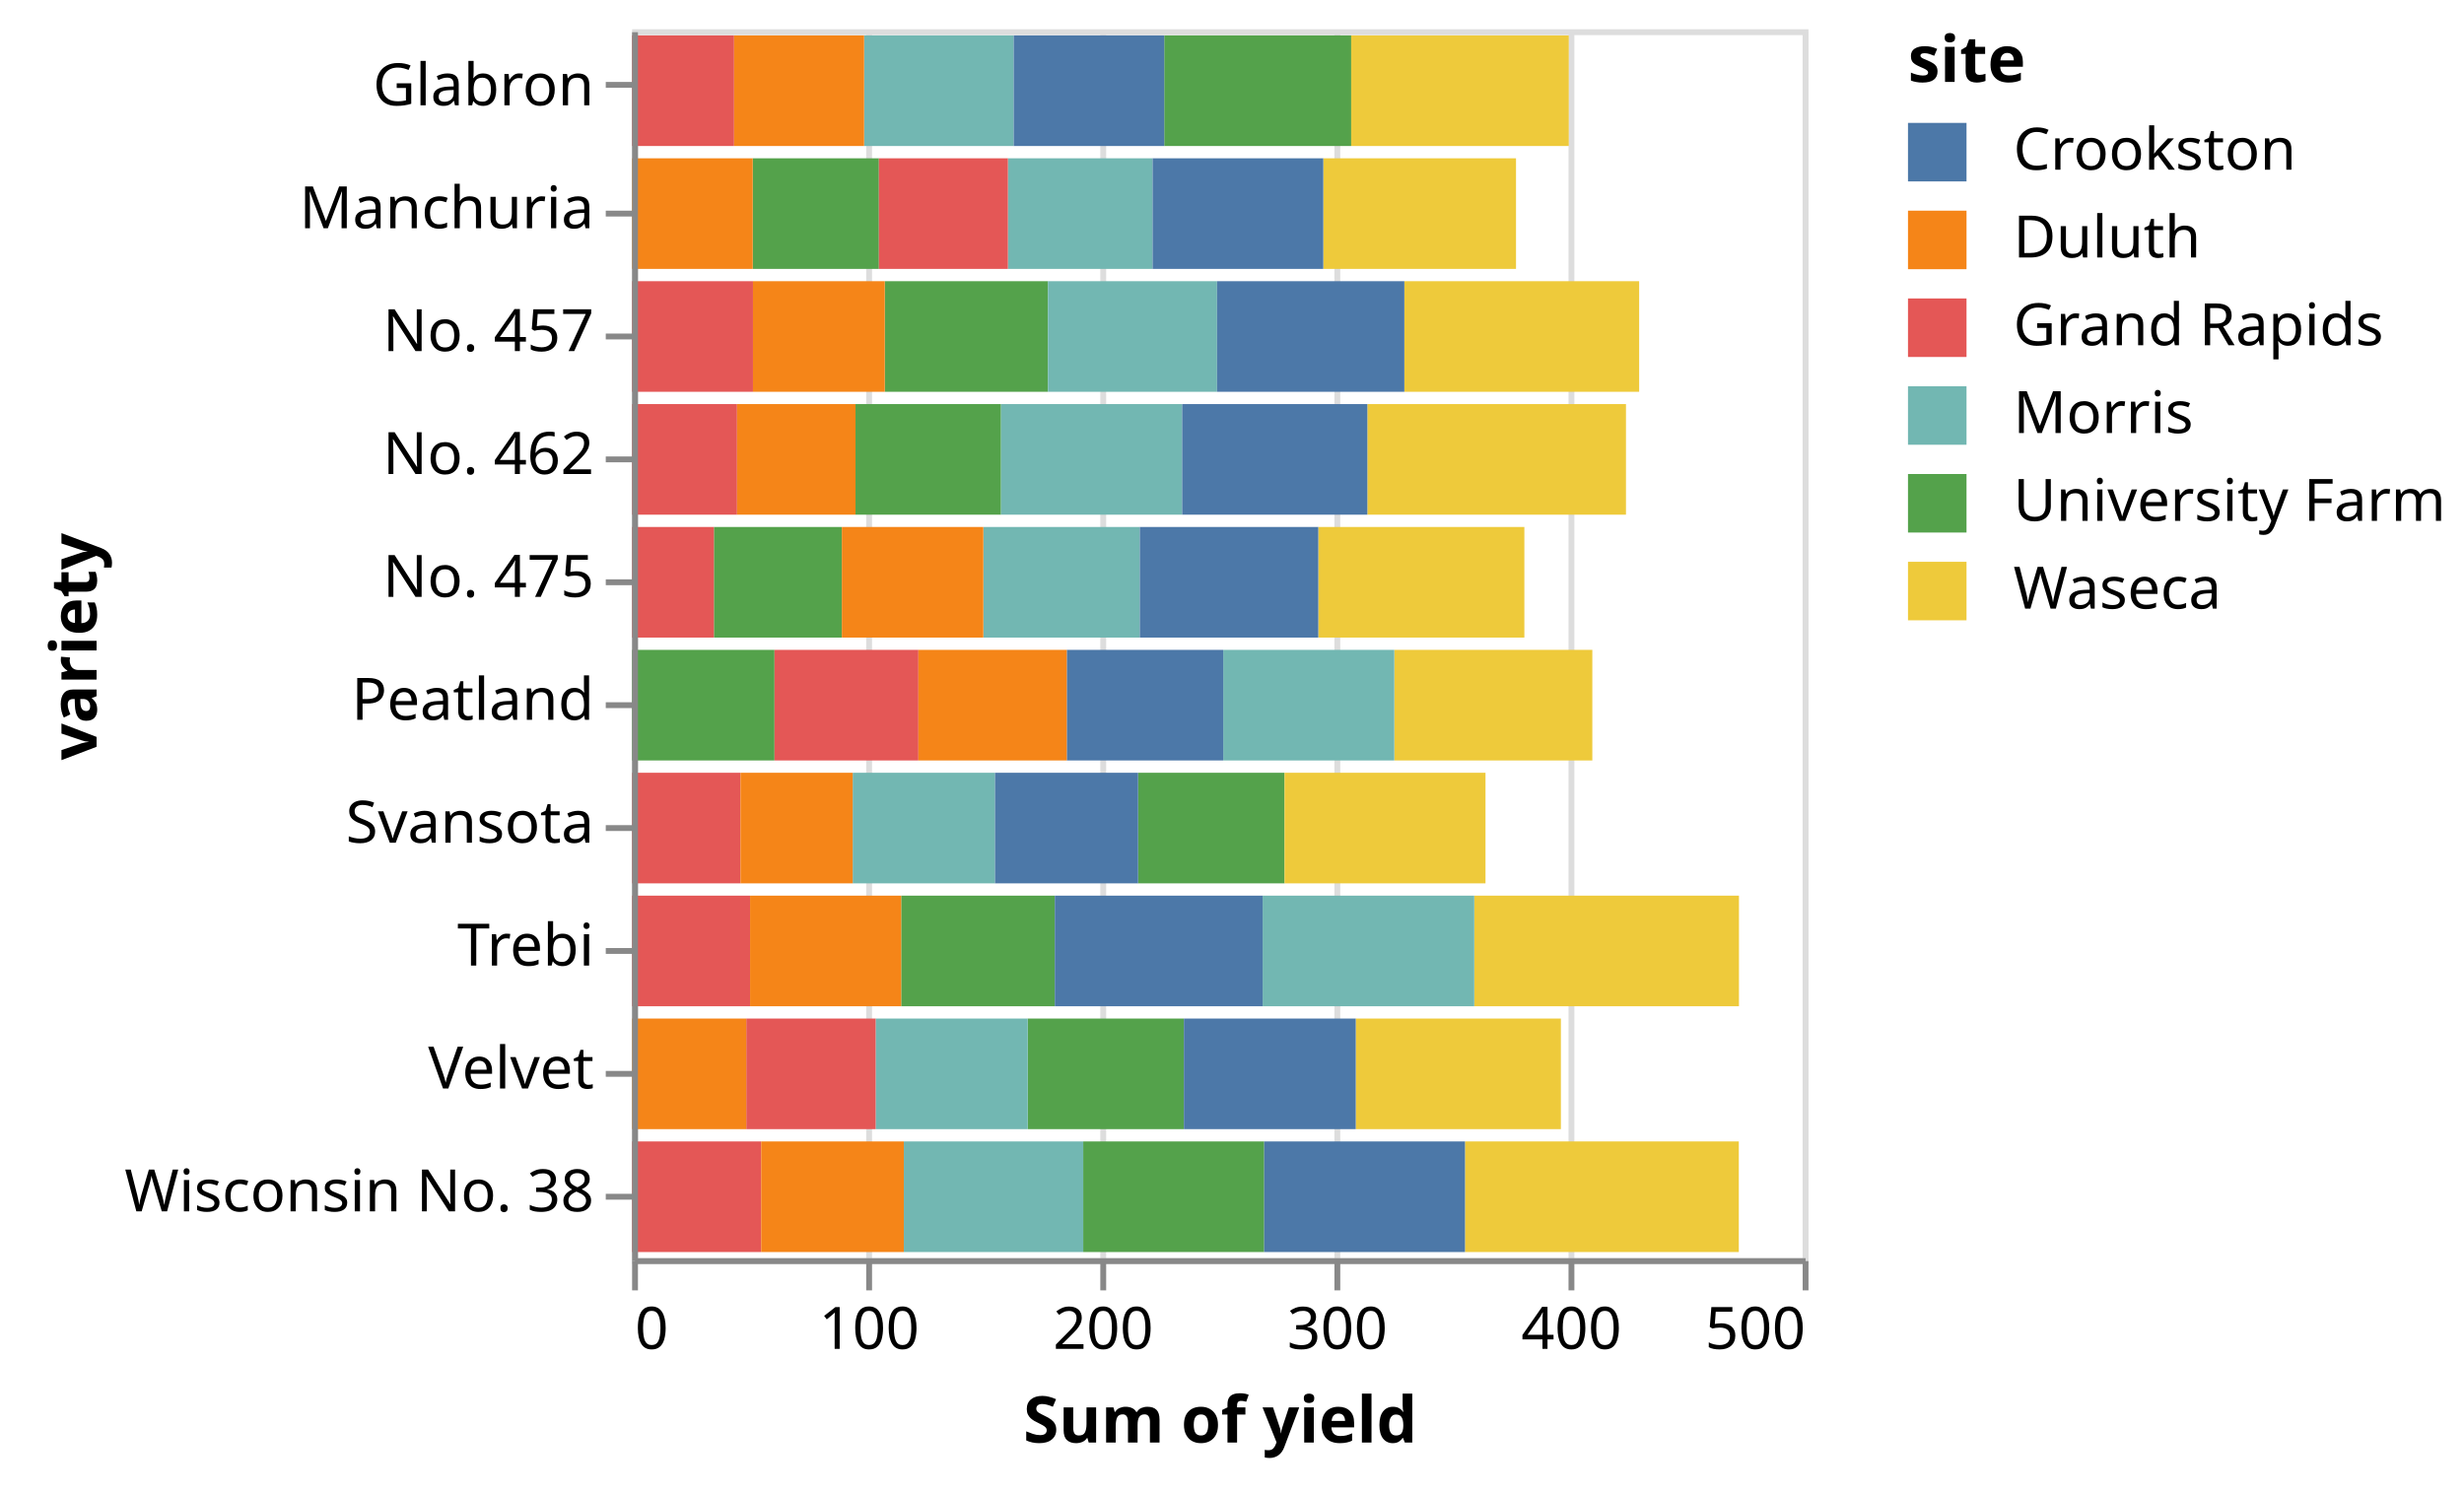
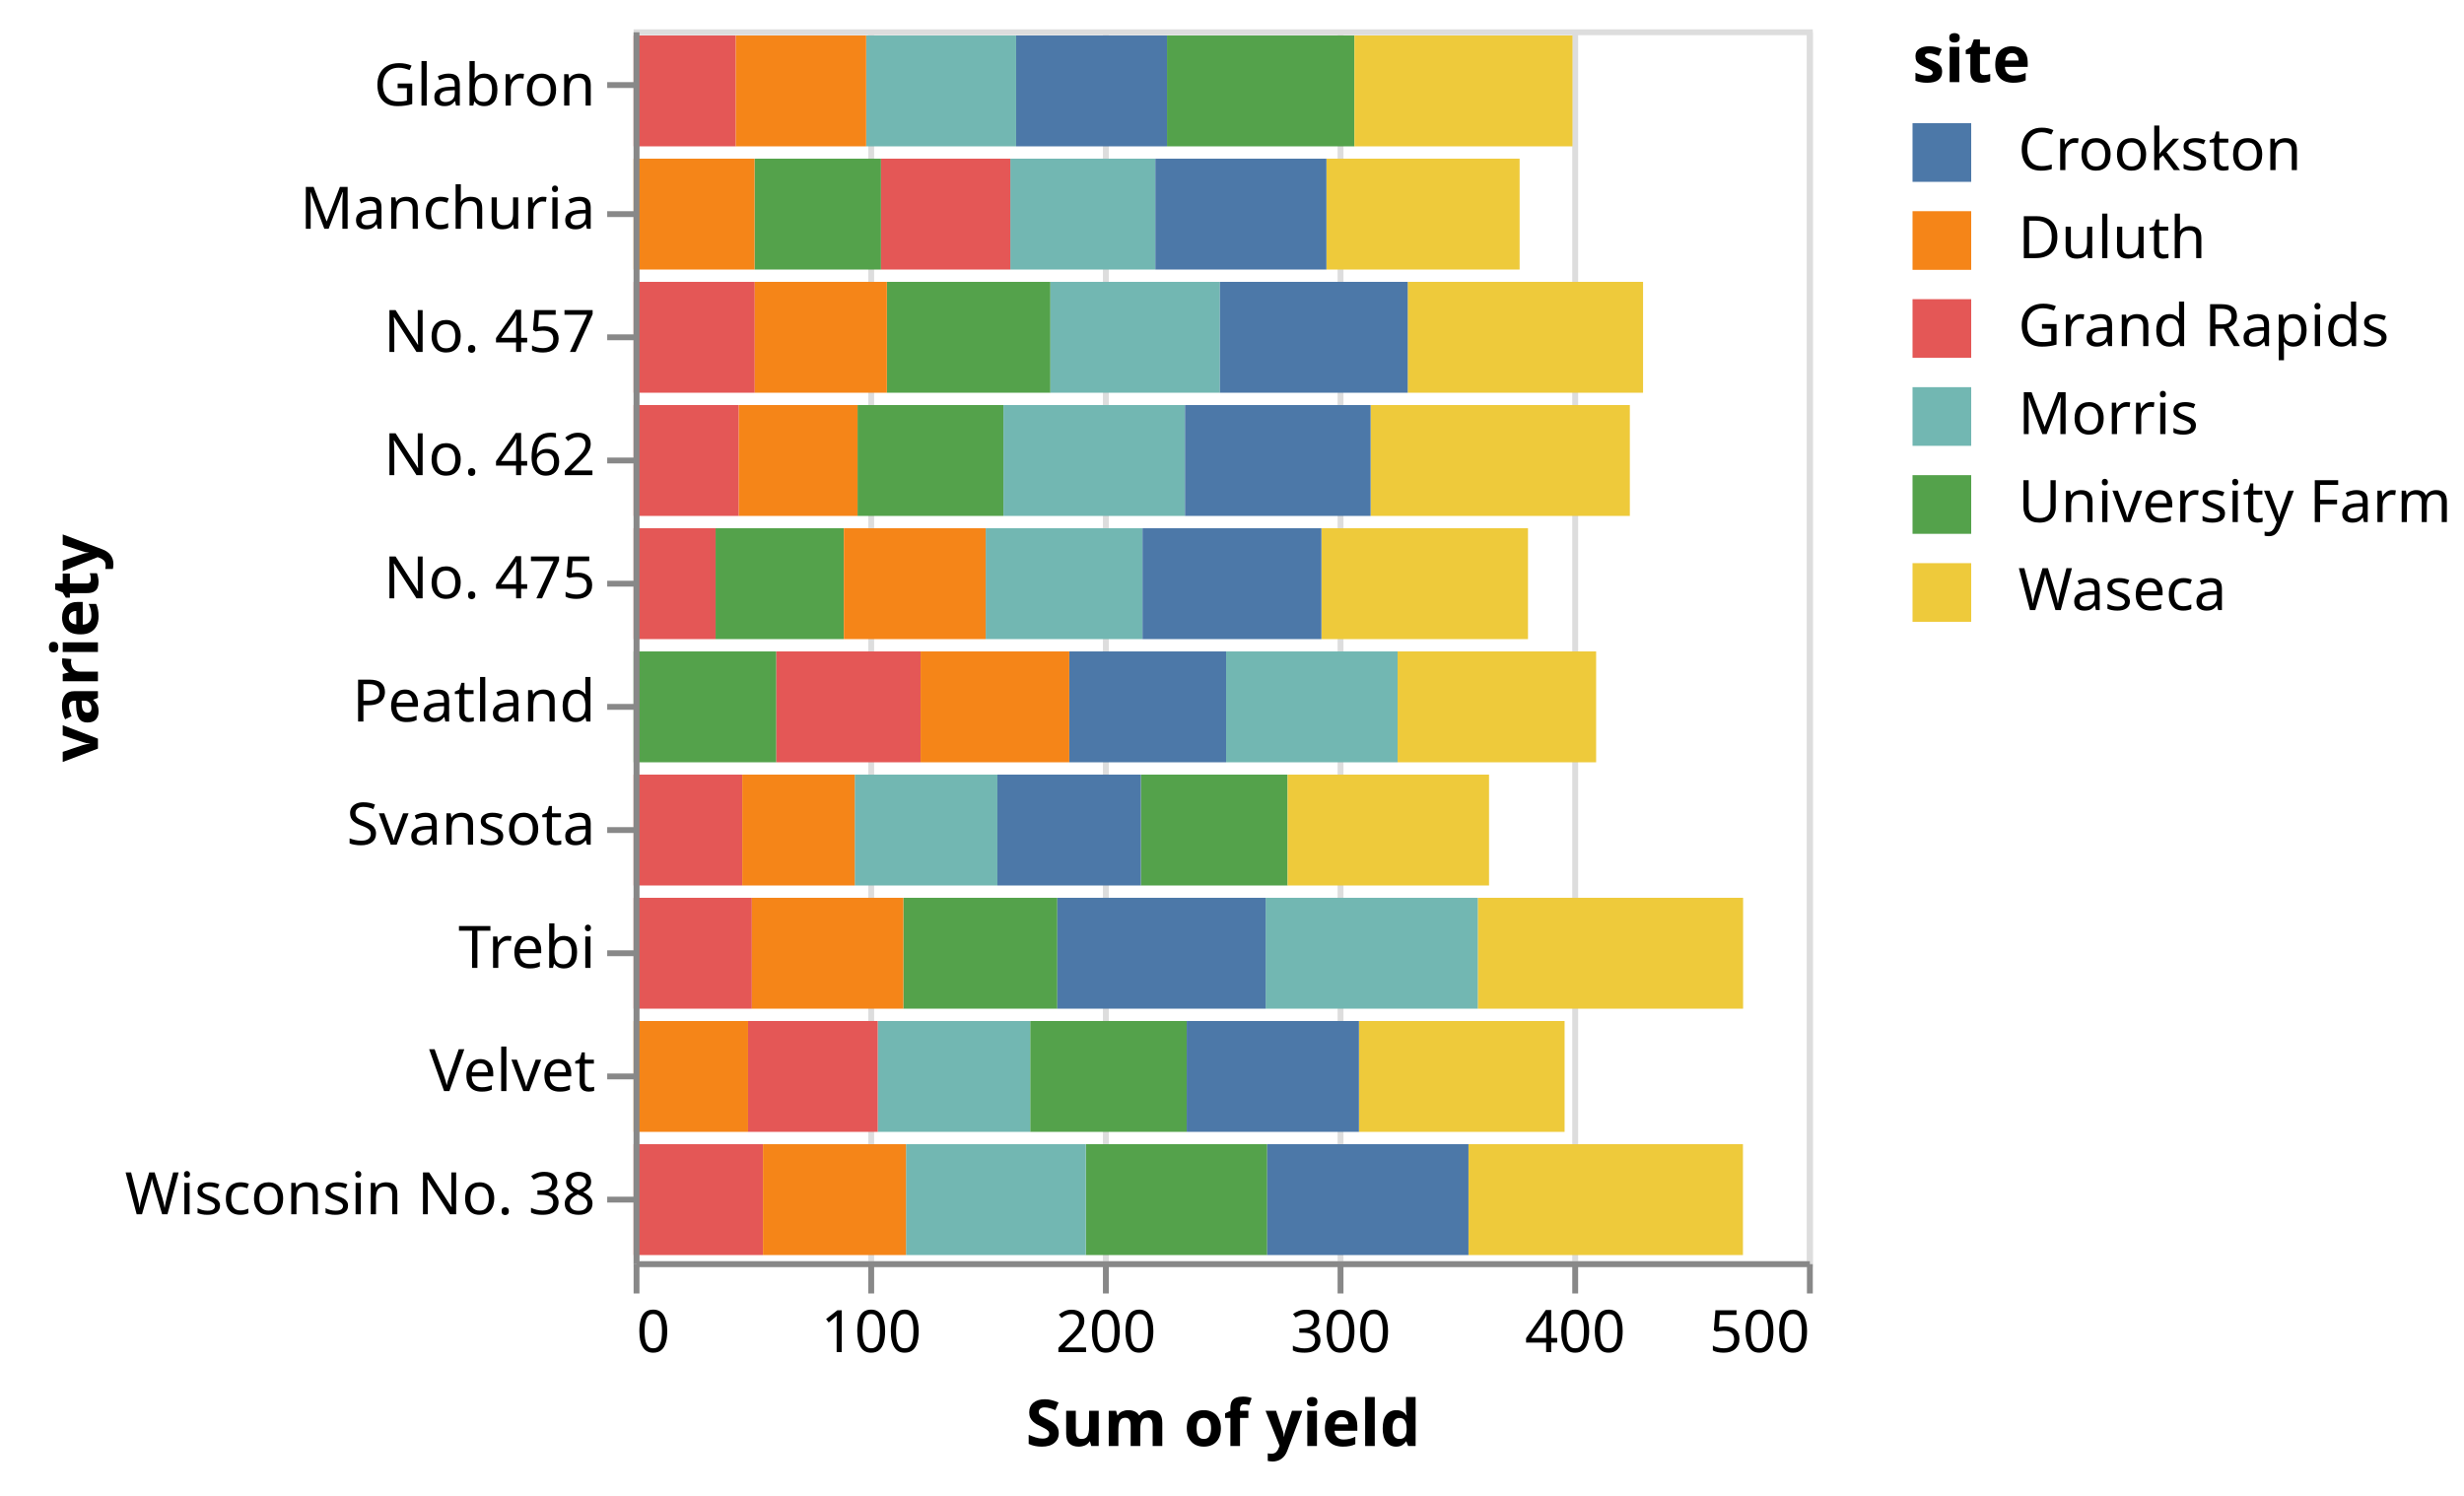
- <svg xmlns="http://www.w3.org/2000/svg" class="marks" width="421" height="255" viewBox="0 0 421 255" version="1.1">
+ <svg xmlns="http://www.w3.org/2000/svg" class="marks" width="420" height="255" viewBox="0 0 420 255" version="1.1">
  <g transform="translate(108,5)">
    <g class="mark-group role-frame root">
      <g transform="translate(0,0)">
-         <path class="background" d="M0.5,0.5h200v210h-200Z" style="fill: transparent; stroke: #ddd;" />
+         <path class="background" d="M0.5,0.5h200v210h-200Z" style="fill: none; stroke: #ddd;" />
        <g>
          <g class="mark-group role-axis">
            <g transform="translate(0.5,210.5)">
              <path class="background" d="M0,0h0v0h0Z" style="pointer-events: none; fill: none;" />
              <g>
                <g class="mark-rule role-axis-grid" style="pointer-events: none;">
-                   <line transform="translate(0,0)" x2="0" y2="-210" style="fill: none; stroke: #ddd; stroke-width: 1; stroke-dasharray: ; opacity: 1;" />
-                   <line transform="translate(40,0)" x2="0" y2="-210" style="fill: none; stroke: #ddd; stroke-width: 1; stroke-dasharray: ; opacity: 1;" />
-                   <line transform="translate(80,0)" x2="0" y2="-210" style="fill: none; stroke: #ddd; stroke-width: 1; stroke-dasharray: ; opacity: 1;" />
-                   <line transform="translate(120,0)" x2="0" y2="-210" style="fill: none; stroke: #ddd; stroke-width: 1; stroke-dasharray: ; opacity: 1;" />
-                   <line transform="translate(160,0)" x2="0" y2="-210" style="fill: none; stroke: #ddd; stroke-width: 1; stroke-dasharray: ; opacity: 1;" />
-                   <line transform="translate(200,0)" x2="0" y2="-210" style="fill: none; stroke: #ddd; stroke-width: 1; stroke-dasharray: ; opacity: 1;" />
+                   <line transform="translate(0,0)" x2="0" y2="-210" style="fill: none; stroke: #ddd; stroke-width: 1; opacity: 1;" />
+                   <line transform="translate(40,0)" x2="0" y2="-210" style="fill: none; stroke: #ddd; stroke-width: 1; opacity: 1;" />
+                   <line transform="translate(80,0)" x2="0" y2="-210" style="fill: none; stroke: #ddd; stroke-width: 1; opacity: 1;" />
+                   <line transform="translate(120,0)" x2="0" y2="-210" style="fill: none; stroke: #ddd; stroke-width: 1; opacity: 1;" />
+                   <line transform="translate(160,0)" x2="0" y2="-210" style="fill: none; stroke: #ddd; stroke-width: 1; opacity: 1;" />
+                   <line transform="translate(200,0)" x2="0" y2="-210" style="fill: none; stroke: #ddd; stroke-width: 1; opacity: 1;" />
                </g>
              </g>
            </g>
          </g>
          <g class="mark-rect role-mark marks">
            <path d="M20.613,22.05h21.56v18.9h-21.56Z" style="fill: #54a24b;" />
            <path d="M118.093,22.05h32.933v18.9h-32.933Z" style="fill: #eeca3b;" />
            <path d="M64.213,22.05h24.72v18.9h-24.72Z" style="fill: #72b7b2;" />
            <path d="M88.933,22.05h29.16v18.9h-29.16Z" style="fill: #4c78a8;" />
            <path d="M42.173,22.05h22.04v18.9h-22.04Z" style="fill: #e45756;" />
            <path d="M0,22.05h20.613v18.9h-20.613Z" style="fill: #f58518;" />
            <path d="M90.92,1.05h31.947v18.9h-31.947Z" style="fill: #54a24b;" />
            <path d="M122.867,1.05h37.173v18.9h-37.173Z" style="fill: #eeca3b;" />
            <path d="M39.64,1.05h25.56v18.9h-25.56Z" style="fill: #72b7b2;" />
            <path d="M65.2,1.05h25.72v18.9h-25.72Z" style="fill: #4c78a8;" />
            <path d="M0,1.05h17.427v18.9h-17.427Z" style="fill: #e45756;" />
            <path d="M17.427,1.05h22.213v18.9h-22.213Z" style="fill: #f58518;" />
            <path d="M86.453,127.05h25.027v18.9h-25.027Z" style="fill: #54a24b;" />
            <path d="M111.48,127.05h34.333v18.9h-34.333Z" style="fill: #eeca3b;" />
            <path d="M37.693,127.05h24.32v18.9h-24.32Z" style="fill: #72b7b2;" />
            <path d="M62.013,127.05h24.44v18.9h-24.44Z" style="fill: #4c78a8;" />
            <path d="M0,127.05h18.52v18.9h-18.52Z" style="fill: #e45756;" />
            <path d="M18.52,127.05h19.173v18.9h-19.173Z" style="fill: #f58518;" />
            <path d="M67.6,169.05h26.68v18.9h-26.68Z" style="fill: #54a24b;" />
            <path d="M123.64,169.05h35.053v18.9h-35.053Z" style="fill: #eeca3b;" />
            <path d="M41.613,169.05h25.987v18.9h-25.987Z" style="fill: #72b7b2;" />
            <path d="M94.28,169.05h29.36v18.9h-29.36Z" style="fill: #4c78a8;" />
            <path d="M19.507,169.05h22.107v18.9h-22.107Z" style="fill: #e45756;" />
            <path d="M0,169.05h19.507v18.9h-19.507Z" style="fill: #f58518;" />
            <path d="M45.973,148.05h26.253v18.9h-26.253Z" style="fill: #54a24b;" />
            <path d="M143.893,148.05h45.227v18.9h-45.227Z" style="fill: #eeca3b;" />
            <path d="M107.733,148.05h36.16v18.9h-36.16Z" style="fill: #72b7b2;" />
            <path d="M72.227,148.05h35.507v18.9h-35.507Z" style="fill: #4c78a8;" />
            <path d="M0,148.05h20.16v18.9h-20.16Z" style="fill: #e45756;" />
            <path d="M20.16,148.05h25.813v18.9h-25.813Z" style="fill: #f58518;" />
            <path d="M43.173,43.05h27.88v18.9h-27.88Z" style="fill: #54a24b;" />
            <path d="M131.947,43.05h40.12v18.9h-40.12Z" style="fill: #eeca3b;" />
            <path d="M71.053,43.05h28.893v18.9h-28.893Z" style="fill: #72b7b2;" />
            <path d="M99.947,43.05h32v18.9h-32Z" style="fill: #4c78a8;" />
            <path d="M0,43.05h20.653v18.9h-20.653Z" style="fill: #e45756;" />
            <path d="M20.653,43.05h22.52v18.9h-22.52Z" style="fill: #f58518;" />
            <path d="M38.173,64.05h24.867v18.9h-24.867Z" style="fill: #54a24b;" />
            <path d="M125.627,64.05h44.187v18.9h-44.187Z" style="fill: #eeca3b;" />
            <path d="M63.04,64.05h30.947v18.9h-30.947Z" style="fill: #72b7b2;" />
            <path d="M93.987,64.05h31.64v18.9h-31.64Z" style="fill: #4c78a8;" />
            <path d="M0,64.05h17.933v18.9h-17.933Z" style="fill: #e45756;" />
            <path d="M17.933,64.05h20.24v18.9h-20.24Z" style="fill: #f58518;" />
            <path d="M0,106.05h24.333v18.9h-24.333Z" style="fill: #54a24b;" />
            <path d="M130.227,106.05h33.84v18.9h-33.84Z" style="fill: #eeca3b;" />
            <path d="M101,106.05h29.227v18.9h-29.227Z" style="fill: #72b7b2;" />
            <path d="M74.267,106.05h26.733v18.9h-26.733Z" style="fill: #4c78a8;" />
            <path d="M24.333,106.05h24.587v18.9h-24.587Z" style="fill: #e45756;" />
            <path d="M48.92,106.05h25.347v18.9h-25.347Z" style="fill: #f58518;" />
            <path d="M13.973,85.05h21.867v18.9h-21.867Z" style="fill: #54a24b;" />
            <path d="M117.24,85.05h35.213v18.9h-35.213Z" style="fill: #eeca3b;" />
            <path d="M60.013,85.05h26.733v18.9h-26.733Z" style="fill: #72b7b2;" />
            <path d="M86.747,85.05h30.493v18.9h-30.493Z" style="fill: #4c78a8;" />
            <path d="M0,85.05h13.973v18.9h-13.973Z" style="fill: #e45756;" />
            <path d="M35.84,85.05h24.173v18.9h-24.173Z" style="fill: #f58518;" />
            <path d="M77.08,190.05h30.92v18.9h-30.92Z" style="fill: #54a24b;" />
            <path d="M142.307,190.05h46.787v18.9h-46.787Z" style="fill: #eeca3b;" />
            <path d="M46.427,190.05h30.653v18.9h-30.653Z" style="fill: #72b7b2;" />
            <path d="M108,190.05h34.307v18.9h-34.307Z" style="fill: #4c78a8;" />
            <path d="M0,190.05h22.053v18.9h-22.053Z" style="fill: #e45756;" />
            <path d="M22.053,190.05h24.373v18.9h-24.373Z" style="fill: #f58518;" />
          </g>
          <g class="mark-group role-legend">
            <g transform="translate(218,0)">
-               <path class="background" d="M0,0h90v102h-90Z" style="pointer-events: none; fill: none;" />
+               <path class="background" d="M0,0h89v102h-89Z" style="pointer-events: none; fill: none;" />
              <g>
                <g class="mark-group role-legend-entry">
                  <g transform="translate(0,16)">
                    <path class="background" d="M0,0h0v0h0Z" style="pointer-events: none; fill: none;" />
                    <g>
                      <g class="mark-symbol role-legend-symbol" style="pointer-events: none;">
                        <path transform="translate(5,5)" d="M-5,-5h10v10h-10Z" style="fill: #4c78a8; stroke-width: 1.5; opacity: 1;" />
                        <path transform="translate(5,20)" d="M-5,-5h10v10h-10Z" style="fill: #f58518; stroke-width: 1.5; opacity: 1;" />
                        <path transform="translate(5,35)" d="M-5,-5h10v10h-10Z" style="fill: #e45756; stroke-width: 1.5; opacity: 1;" />
                        <path transform="translate(5,50)" d="M-5,-5h10v10h-10Z" style="fill: #72b7b2; stroke-width: 1.5; opacity: 1;" />
                        <path transform="translate(5,65)" d="M-5,-5h10v10h-10Z" style="fill: #54a24b; stroke-width: 1.5; opacity: 1;" />
                        <path transform="translate(5,80)" d="M-5,-5h10v10h-10Z" style="fill: #eeca3b; stroke-width: 1.5; opacity: 1;" />
                      </g>
                      <g class="mark-text role-legend-label" style="pointer-events: none;">
                        <text text-anchor="start" transform="translate(18,8)" style="font: 10px sans-serif; fill: #000; opacity: 1;">Crookston</text>
                        <text text-anchor="start" transform="translate(18,23)" style="font: 10px sans-serif; fill: #000; opacity: 1;">Duluth</text>
                        <text text-anchor="start" transform="translate(18,38)" style="font: 10px sans-serif; fill: #000; opacity: 1;">Grand Rapids</text>
                        <text text-anchor="start" transform="translate(18,53)" style="font: 10px sans-serif; fill: #000; opacity: 1;">Morris</text>
                        <text text-anchor="start" transform="translate(18,68)" style="font: 10px sans-serif; fill: #000; opacity: 1;">University Farm</text>
                        <text text-anchor="start" transform="translate(18,83)" style="font: 10px sans-serif; fill: #000; opacity: 1;">Waseca</text>
                      </g>
                    </g>
                  </g>
                </g>
                <g class="mark-text role-legend-title" style="pointer-events: none;">
                  <text text-anchor="start" transform="translate(0,9)" style="font: bold 11px sans-serif; fill: #000; opacity: 1;">site</text>
                </g>
              </g>
            </g>
          </g>
          <g class="mark-group role-axis">
            <g transform="translate(0.5,210.5)">
              <path class="background" d="M0,0h0v0h0Z" style="pointer-events: none; fill: none;" />
              <g>
                <g class="mark-rule role-axis-tick" style="pointer-events: none;">
                  <line transform="translate(0,0)" x2="0" y2="5" style="fill: none; stroke: #888; stroke-width: 1; opacity: 1;" />
                  <line transform="translate(40,0)" x2="0" y2="5" style="fill: none; stroke: #888; stroke-width: 1; opacity: 1;" />
                  <line transform="translate(80,0)" x2="0" y2="5" style="fill: none; stroke: #888; stroke-width: 1; opacity: 1;" />
                  <line transform="translate(120,0)" x2="0" y2="5" style="fill: none; stroke: #888; stroke-width: 1; opacity: 1;" />
                  <line transform="translate(160,0)" x2="0" y2="5" style="fill: none; stroke: #888; stroke-width: 1; opacity: 1;" />
                  <line transform="translate(200,0)" x2="0" y2="5" style="fill: none; stroke: #888; stroke-width: 1; opacity: 1;" />
                </g>
                <g class="mark-text role-axis-label" style="pointer-events: none;">
                  <text text-anchor="start" transform="translate(0,15)" style="font: 10px sans-serif; fill: #000; opacity: 1;">0</text>
                  <text text-anchor="middle" transform="translate(40,15)" style="font: 10px sans-serif; fill: #000; opacity: 1;">100</text>
                  <text text-anchor="middle" transform="translate(80,15)" style="font: 10px sans-serif; fill: #000; opacity: 1;">200</text>
                  <text text-anchor="middle" transform="translate(120,15)" style="font: 10px sans-serif; fill: #000; opacity: 1;">300</text>
                  <text text-anchor="middle" transform="translate(160,15)" style="font: 10px sans-serif; fill: #000; opacity: 1;">400</text>
                  <text text-anchor="end" transform="translate(200,15)" style="font: 10px sans-serif; fill: #000; opacity: 1;">500</text>
                </g>
                <g class="mark-rule role-axis-domain" style="pointer-events: none;">
                  <line transform="translate(0,0)" x2="200" y2="0" style="fill: none; stroke: #888; stroke-width: 1; opacity: 1;" />
                </g>
                <g class="mark-text role-axis-title" style="pointer-events: none;">
                  <text text-anchor="middle" transform="translate(100,31)" style="font: bold 11px sans-serif; fill: #000; opacity: 1;">Sum of yield</text>
                </g>
              </g>
            </g>
          </g>
          <g class="mark-group role-axis">
            <g transform="translate(0.5,0.5)">
              <path class="background" d="M0,0h0v0h0Z" style="pointer-events: none; fill: none;" />
              <g>
                <g class="mark-rule role-axis-tick" style="pointer-events: none;">
                  <line transform="translate(0,9)" x2="-5" y2="0" style="fill: none; stroke: #888; stroke-width: 1; opacity: 1;" />
                  <line transform="translate(0,31)" x2="-5" y2="0" style="fill: none; stroke: #888; stroke-width: 1; opacity: 1;" />
                  <line transform="translate(0,52)" x2="-5" y2="0" style="fill: none; stroke: #888; stroke-width: 1; opacity: 1;" />
                  <line transform="translate(0,73)" x2="-5" y2="0" style="fill: none; stroke: #888; stroke-width: 1; opacity: 1;" />
                  <line transform="translate(0,94)" x2="-5" y2="0" style="fill: none; stroke: #888; stroke-width: 1; opacity: 1;" />
                  <line transform="translate(0,115)" x2="-5" y2="0" style="fill: none; stroke: #888; stroke-width: 1; opacity: 1;" />
                  <line transform="translate(0,136)" x2="-5" y2="0" style="fill: none; stroke: #888; stroke-width: 1; opacity: 1;" />
                  <line transform="translate(0,157)" x2="-5" y2="0" style="fill: none; stroke: #888; stroke-width: 1; opacity: 1;" />
                  <line transform="translate(0,178)" x2="-5" y2="0" style="fill: none; stroke: #888; stroke-width: 1; opacity: 1;" />
                  <line transform="translate(0,199)" x2="-5" y2="0" style="fill: none; stroke: #888; stroke-width: 1; opacity: 1;" />
                </g>
                <g class="mark-text role-axis-label" style="pointer-events: none;">
                  <text text-anchor="end" transform="translate(-7,12.5)" style="font: 10px sans-serif; fill: #000; opacity: 1;">Glabron</text>
                  <text text-anchor="end" transform="translate(-7,33.5)" style="font: 10px sans-serif; fill: #000; opacity: 1;">Manchuria</text>
                  <text text-anchor="end" transform="translate(-7,54.5)" style="font: 10px sans-serif; fill: #000; opacity: 1;">No. 457</text>
                  <text text-anchor="end" transform="translate(-7,75.5)" style="font: 10px sans-serif; fill: #000; opacity: 1;">No. 462</text>
                  <text text-anchor="end" transform="translate(-7,96.5)" style="font: 10px sans-serif; fill: #000; opacity: 1;">No. 475</text>
                  <text text-anchor="end" transform="translate(-7,117.5)" style="font: 10px sans-serif; fill: #000; opacity: 1;">Peatland</text>
                  <text text-anchor="end" transform="translate(-7,138.5)" style="font: 10px sans-serif; fill: #000; opacity: 1;">Svansota</text>
                  <text text-anchor="end" transform="translate(-7,159.5)" style="font: 10px sans-serif; fill: #000; opacity: 1;">Trebi</text>
                  <text text-anchor="end" transform="translate(-7,180.5)" style="font: 10px sans-serif; fill: #000; opacity: 1;">Velvet</text>
                  <text text-anchor="end" transform="translate(-7,201.5)" style="font: 10px sans-serif; fill: #000; opacity: 1;">Wisconsin No. 38</text>
                </g>
                <g class="mark-rule role-axis-domain" style="pointer-events: none;">
                  <line transform="translate(0,0)" x2="0" y2="210" style="fill: none; stroke: #888; stroke-width: 1; opacity: 1;" />
                </g>
                <g class="mark-text role-axis-title" style="pointer-events: none;">
-                   <text text-anchor="middle" transform="translate(-90,105) rotate(-90) translate(0,-2)" style="font: bold 11px sans-serif; fill: #000; opacity: 1;">variety</text>
+                   <text text-anchor="middle" transform="translate(-89.80762,105) rotate(-90) translate(0,-2)" style="font: bold 11px sans-serif; fill: #000; opacity: 1;">variety</text>
                </g>
              </g>
            </g>
          </g>
        </g>
      </g>
    </g>
  </g>
</svg>
